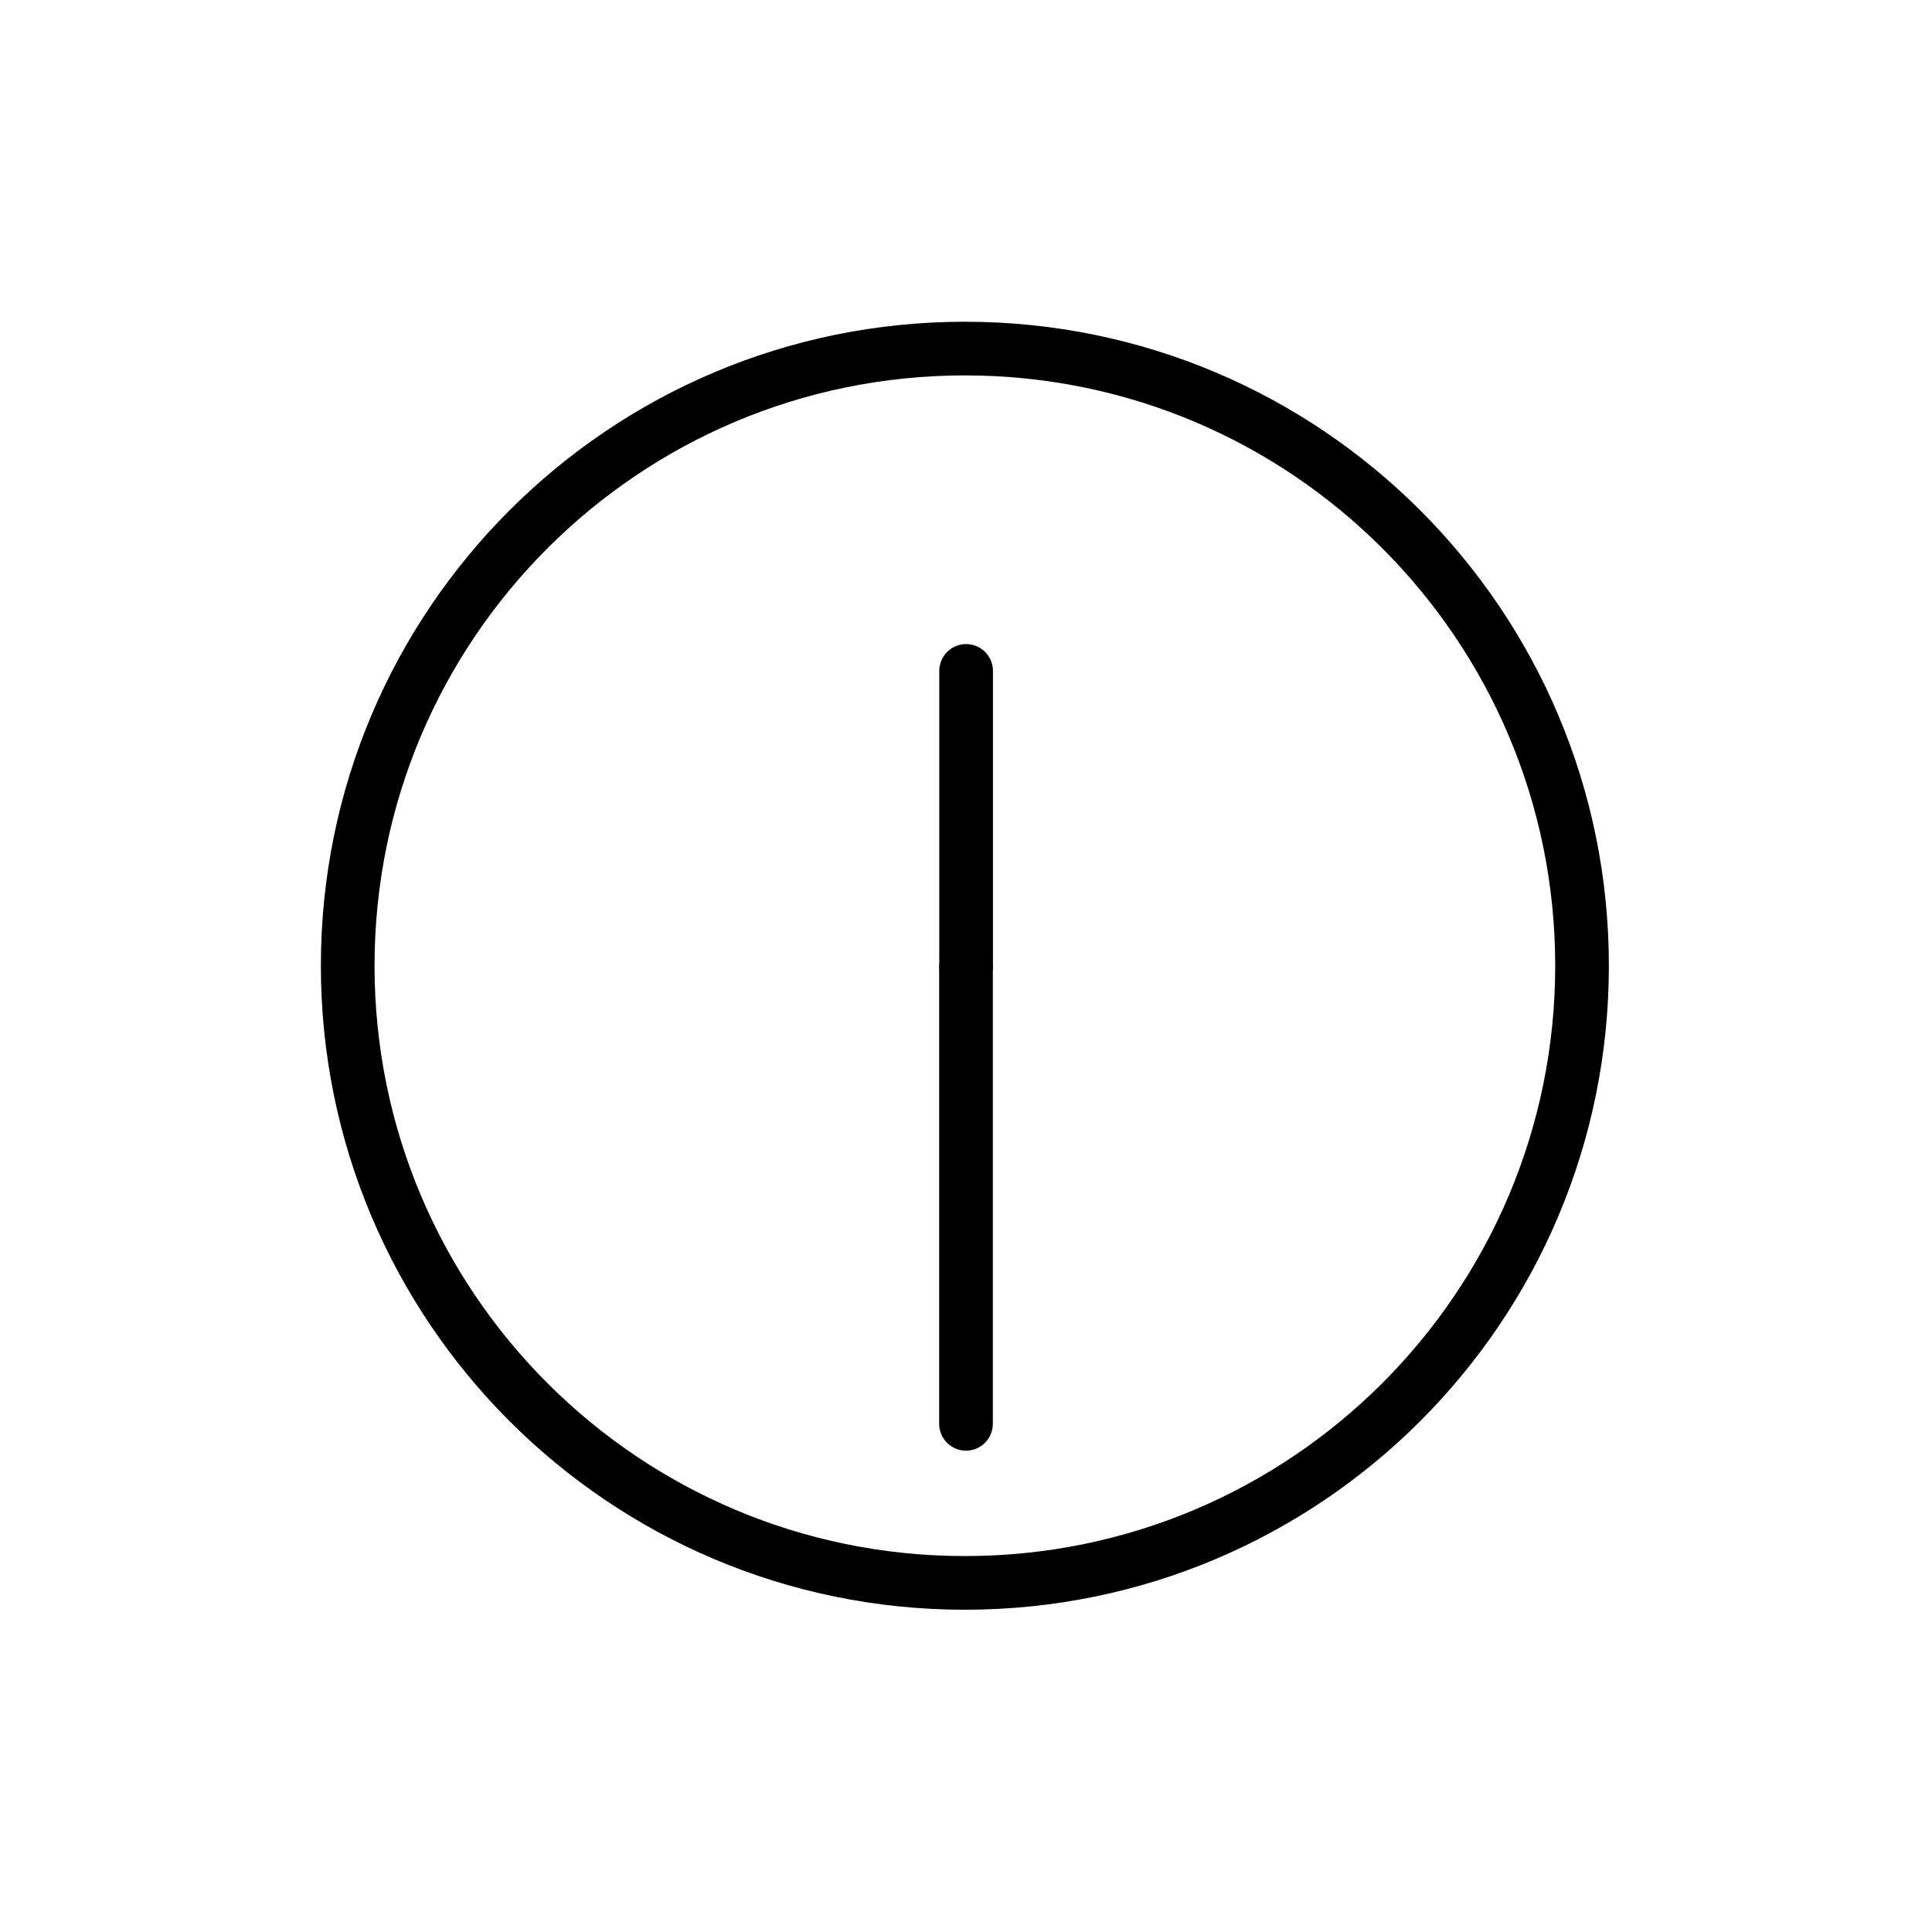
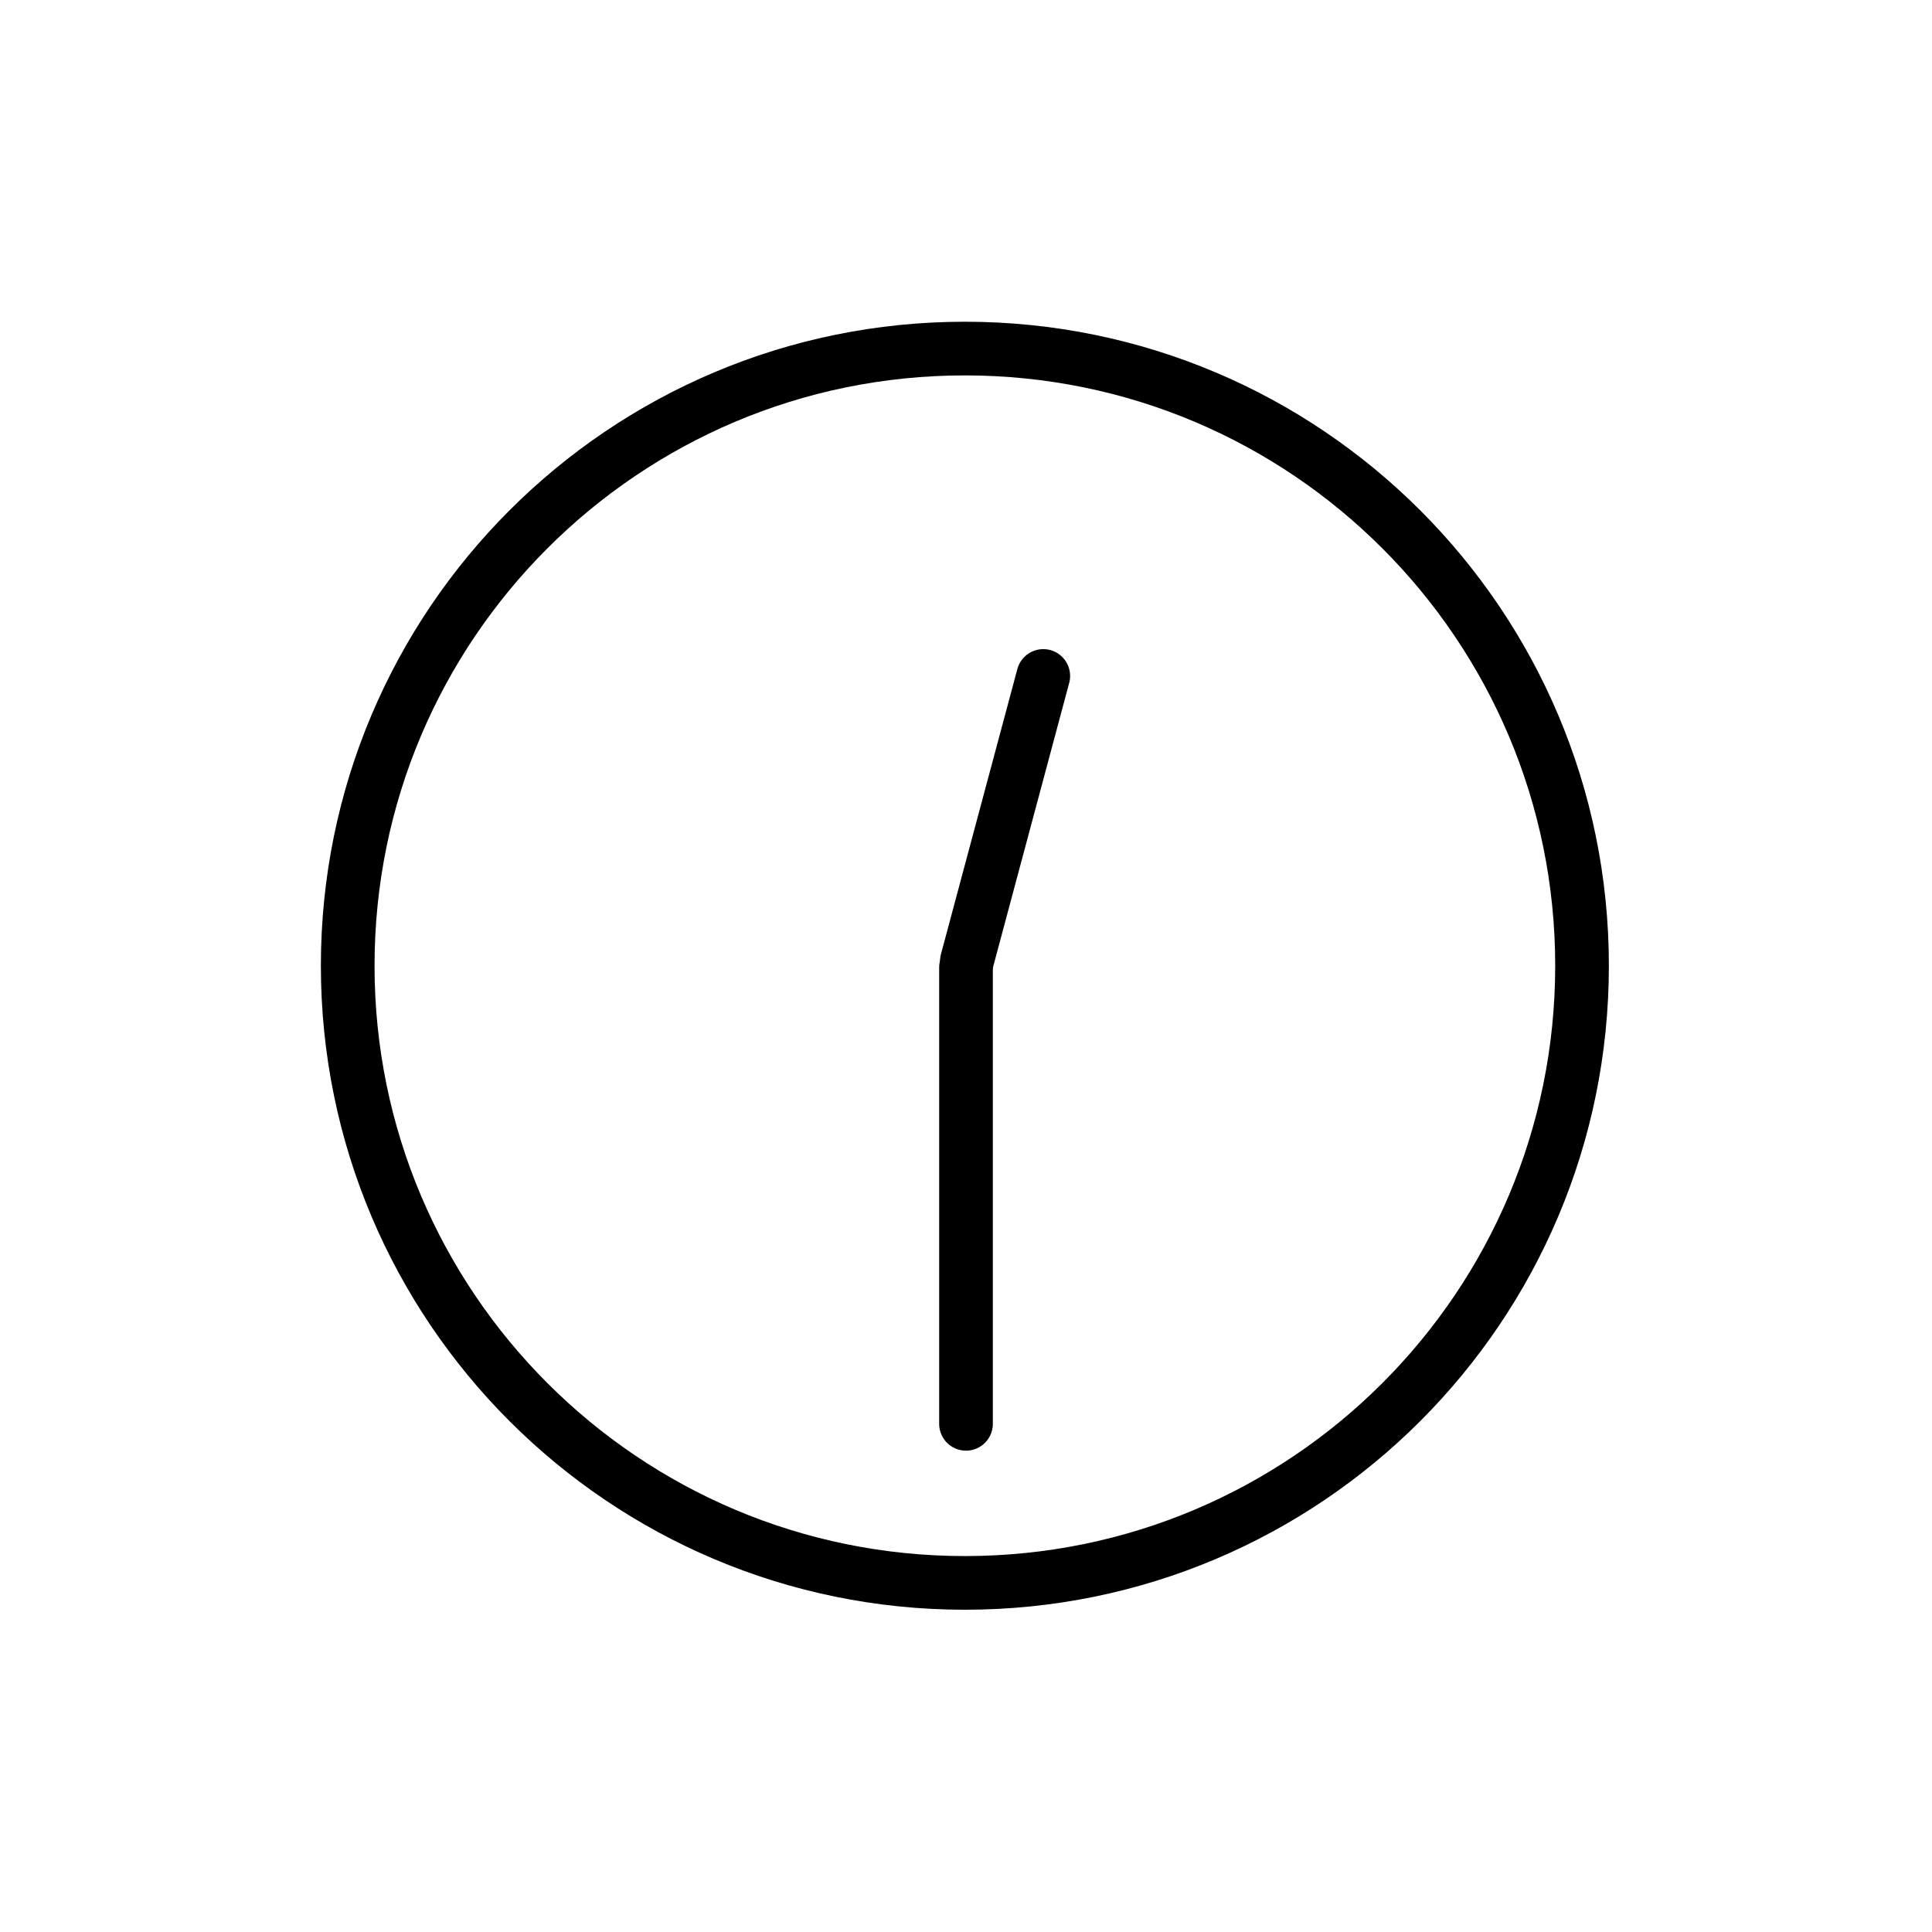
- <svg xmlns="http://www.w3.org/2000/svg" id="emoji" viewBox="0 0 72 72">
-   <g id="line">
-     <circle cx="35.958" cy="35.99" r="23" fill="none" stroke="#000000" stroke-linecap="round" stroke-linejoin="round" stroke-miterlimit="10" stroke-width="2" />
-     <line x1="36" x2="36" y1="36.062" y2="53.062" fill="none" stroke="#000000" stroke-linecap="round" stroke-linejoin="round" stroke-miterlimit="10" stroke-width="2" />
-     <line x1="36.004" x2="36.004" y1="36.003" y2="25.003" fill="none" stroke="#000000" stroke-linecap="round" stroke-linejoin="round" stroke-miterlimit="10" stroke-width="2" />
+ <svg xmlns="http://www.w3.org/2000/svg" id="emoji" viewBox="0 0 72 72" version="1.1">
+   <g id="line" fill="none" stroke="#000" stroke-linecap="round" stroke-linejoin="round" stroke-miterlimit="10" stroke-width="2">
+     <circle cx="35.958" cy="35.99" r="23" />
+     <line x1="36" x2="36" y1="36.062" y2="53.062" />
+     <line x1="36.033" x2="38.88" y1="35.816" y2="25.191" />
  </g>
</svg>
